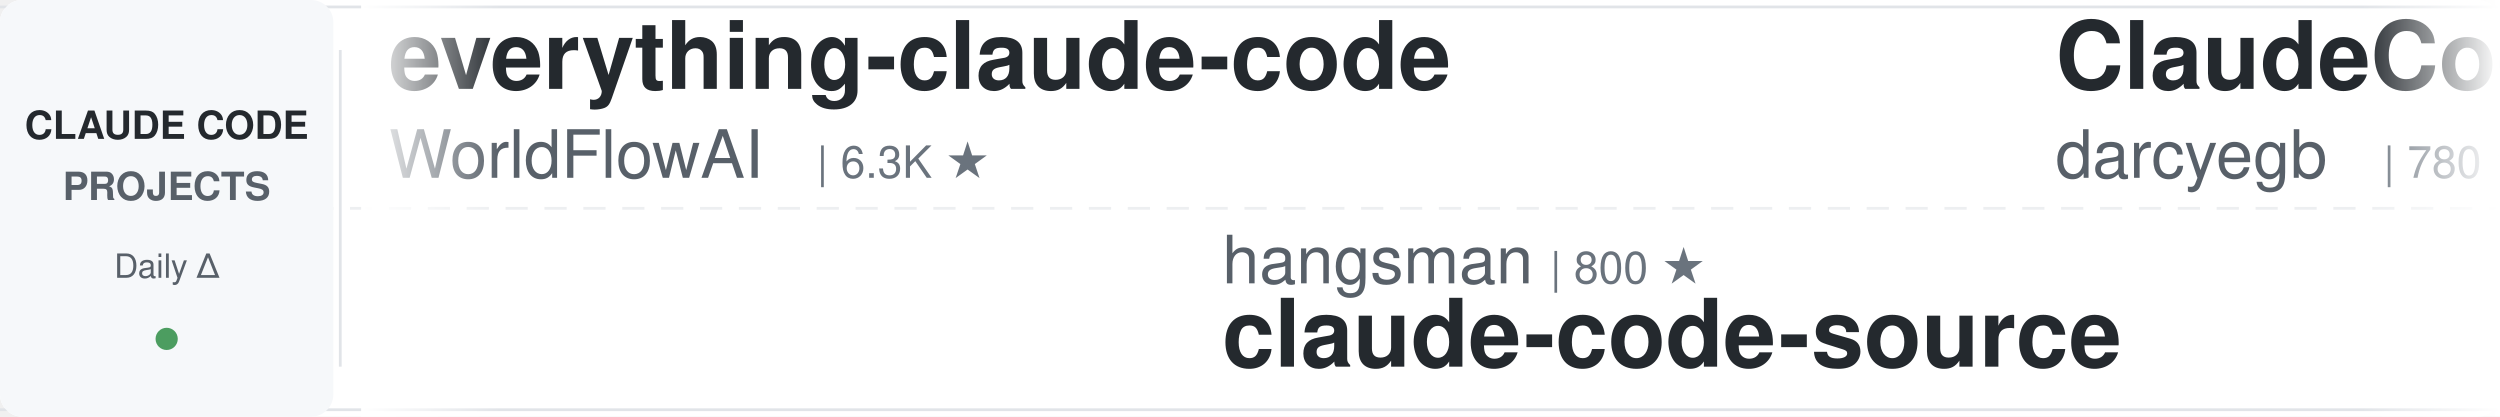
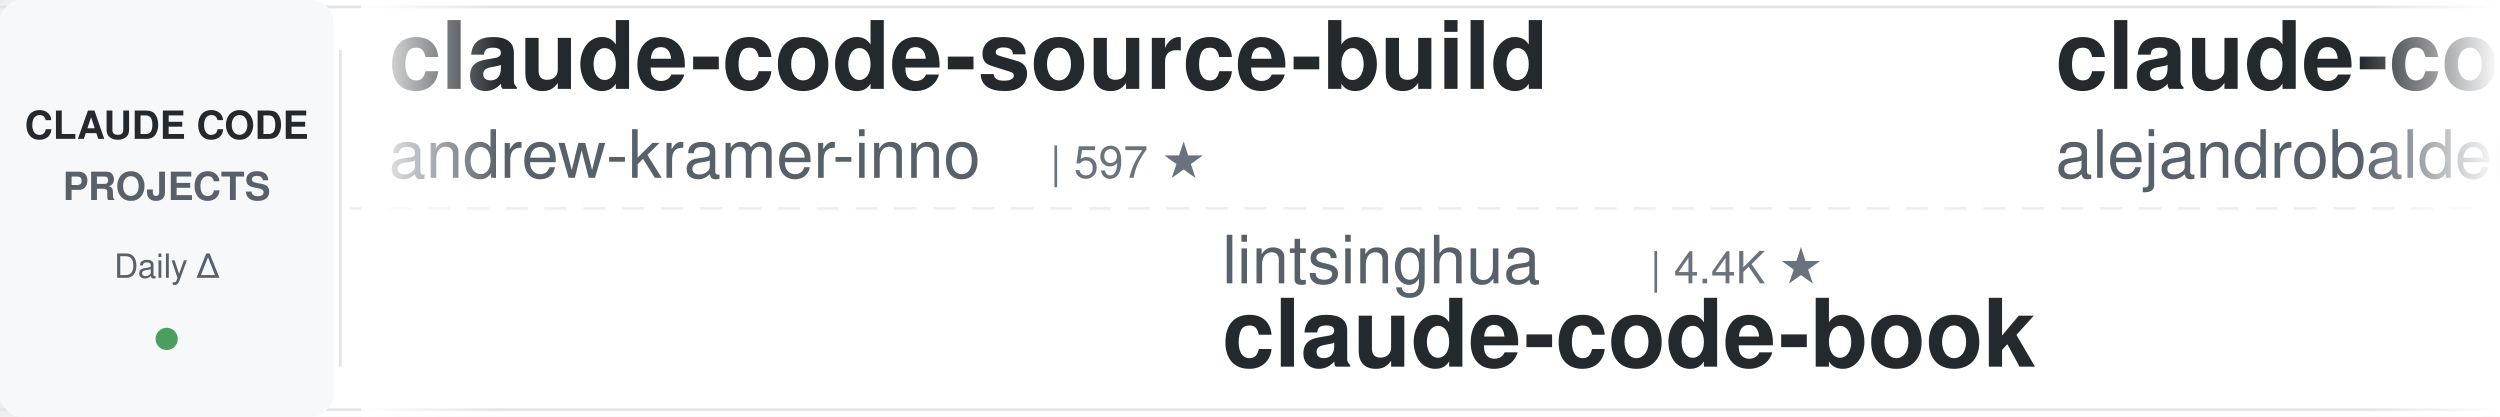
<svg xmlns="http://www.w3.org/2000/svg" width="900" height="150">
  <defs>
    <linearGradient id="leftFade" x1="0%" y1="0%" x2="100%" y2="0%">
      <stop offset="0%" style="stop-color:#ffffff;stop-opacity:1" />
      <stop offset="100%" style="stop-color:#ffffff;stop-opacity:0" />
    </linearGradient>
    <linearGradient id="rightFade" x1="0%" y1="0%" x2="100%" y2="0%">
      <stop offset="0%" style="stop-color:#ffffff;stop-opacity:0" />
      <stop offset="100%" style="stop-color:#ffffff;stop-opacity:1" />
    </linearGradient>
  </defs>
  <rect width="900" height="150" fill="#ffffff" rx="8" />
  <rect x="0" y="2" width="900" height="1" fill="#e1e4e8" />
  <rect x="0" y="147" width="900" height="1" fill="#e1e4e8" />
  <line x1="0" y1="75" x2="900" y2="75" stroke="#e1e4e8" stroke-width="1" stroke-dasharray="8 6" opacity="0.6" />
  <rect x="0" y="0" width="120" height="150" fill="#f6f8fa" rx="8" />
  <text x="60" y="50" font-family="-apple-system, BlinkMacSystemFont, 'Segoe UI', Helvetica, Arial, sans-serif" font-size="14" font-weight="600" fill="#24292e" text-anchor="middle">CLAUDE CODE</text>
  <text x="60" y="72" font-family="-apple-system, BlinkMacSystemFont, 'Segoe UI', Helvetica, Arial, sans-serif" font-size="14" font-weight="600" fill="#586069" text-anchor="middle">PROJECTS</text>
  <text x="60" y="100" font-family="-apple-system, BlinkMacSystemFont, 'Segoe UI', Helvetica, Arial, sans-serif" font-size="12" font-weight="500" fill="#586069" text-anchor="middle">Daily Δ</text>
  <circle cx="60" cy="122" r="4" fill="#22863a" opacity="0.8" />
  <rect x="122" y="18" width="1" height="114" fill="#e1e4e8" />
  <clipPath id="tickerClip">
    <rect x="130" y="0" width="770" height="150" />
  </clipPath>
  <g clip-path="url(#tickerClip)">
    <g id="tickerItems">
      <animateTransform attributeName="transform" attributeType="XML" type="translate" from="0 0" to="-3000 0" dur="54s" repeatCount="indefinite" />
      <g transform="translate(0, 0)">
-         <text x="140" y="32" font-family="-apple-system, BlinkMacSystemFont, 'Segoe UI', Helvetica, Arial, sans-serif" font-size="34" font-weight="600" fill="#24292e">everything-claude-code</text>
-         <text x="140" y="64" font-family="-apple-system, BlinkMacSystemFont, 'Segoe UI', Helvetica, Arial, sans-serif" font-size="24" font-weight="400" fill="#586069">WorldFlowAI</text>
-         <text x="294" y="64" font-family="-apple-system, BlinkMacSystemFont, 'Segoe UI', Helvetica, Arial, sans-serif" font-size="16" font-weight="500" fill="#6a737d">| 6.3K ★</text>
+         <text x="140" y="32" font-family="-apple-system, BlinkMacSystemFont, 'Segoe UI', Helvetica, Arial, sans-serif" font-size="34" font-weight="600" fill="#24292e">claude-code-source-build</text>
+         <text x="140" y="64" font-family="-apple-system, BlinkMacSystemFont, 'Segoe UI', Helvetica, Arial, sans-serif" font-size="24" font-weight="400" fill="#586069">andrew-kramer-inno</text>
+         <text x="378" y="64" font-family="-apple-system, BlinkMacSystemFont, 'Segoe UI', Helvetica, Arial, sans-serif" font-size="16" font-weight="500" fill="#6a737d">| 597 ★</text>
      </g>
      <g transform="translate(300, 0)">
-         <text x="140" y="102" font-family="-apple-system, BlinkMacSystemFont, 'Segoe UI', Helvetica, Arial, sans-serif" font-size="24" font-weight="400" fill="#586069">hangsman</text>
-         <text x="258" y="102" font-family="-apple-system, BlinkMacSystemFont, 'Segoe UI', Helvetica, Arial, sans-serif" font-size="16" font-weight="500" fill="#6a737d">| 800 ★</text>
-         <text x="140" y="132" font-family="-apple-system, BlinkMacSystemFont, 'Segoe UI', Helvetica, Arial, sans-serif" font-size="34" font-weight="600" fill="#24292e">claude-code-source</text>
+         <text x="140" y="102" font-family="-apple-system, BlinkMacSystemFont, 'Segoe UI', Helvetica, Arial, sans-serif" font-size="24" font-weight="400" fill="#586069">lintsinghua</text>
+         <text x="294" y="102" font-family="-apple-system, BlinkMacSystemFont, 'Segoe UI', Helvetica, Arial, sans-serif" font-size="16" font-weight="500" fill="#6a737d">| 4.4K ★</text>
+         <text x="140" y="132" font-family="-apple-system, BlinkMacSystemFont, 'Segoe UI', Helvetica, Arial, sans-serif" font-size="34" font-weight="600" fill="#24292e">claude-code-book</text>
      </g>
      <g transform="translate(600, 0)">
-         <text x="140" y="32" font-family="-apple-system, BlinkMacSystemFont, 'Segoe UI', Helvetica, Arial, sans-serif" font-size="34" font-weight="600" fill="#24292e">ClaudeCodeAgents</text>
-         <text x="140" y="64" font-family="-apple-system, BlinkMacSystemFont, 'Segoe UI', Helvetica, Arial, sans-serif" font-size="24" font-weight="400" fill="#586069">darcyegb</text>
-         <text x="258" y="64" font-family="-apple-system, BlinkMacSystemFont, 'Segoe UI', Helvetica, Arial, sans-serif" font-size="16" font-weight="500" fill="#6a737d">| 780 ★</text>
+         <text x="140" y="32" font-family="-apple-system, BlinkMacSystemFont, 'Segoe UI', Helvetica, Arial, sans-serif" font-size="34" font-weight="600" fill="#24292e">claude-code-from-source</text>
+         <text x="140" y="64" font-family="-apple-system, BlinkMacSystemFont, 'Segoe UI', Helvetica, Arial, sans-serif" font-size="24" font-weight="400" fill="#586069">alejandrobalderas</text>
+         <text x="366" y="64" font-family="-apple-system, BlinkMacSystemFont, 'Segoe UI', Helvetica, Arial, sans-serif" font-size="16" font-weight="500" fill="#6a737d">| 3.0K ★</text>
      </g>
      <g transform="translate(900, 0)">
-         <text x="140" y="102" font-family="-apple-system, BlinkMacSystemFont, 'Segoe UI', Helvetica, Arial, sans-serif" font-size="24" font-weight="400" fill="#586069">Donchitos</text>
-         <text x="270" y="102" font-family="-apple-system, BlinkMacSystemFont, 'Segoe UI', Helvetica, Arial, sans-serif" font-size="16" font-weight="500" fill="#6a737d">| 38.9K ★</text>
-         <text x="140" y="132" font-family="-apple-system, BlinkMacSystemFont, 'Segoe UI', Helvetica, Arial, sans-serif" font-size="34" font-weight="600" fill="#24292e">Claude-Code-Game-Studios</text>
+         <text x="140" y="102" font-family="-apple-system, BlinkMacSystemFont, 'Segoe UI', Helvetica, Arial, sans-serif" font-size="24" font-weight="400" fill="#586069">asgeirtj</text>
+         <text x="258" y="102" font-family="-apple-system, BlinkMacSystemFont, 'Segoe UI', Helvetica, Arial, sans-serif" font-size="16" font-weight="500" fill="#6a737d">| 71.4K ★</text>
+         <text x="140" y="132" font-family="-apple-system, BlinkMacSystemFont, 'Segoe UI', Helvetica, Arial, sans-serif" font-size="34" font-weight="600" fill="#24292e">system_prompts_leaks</text>
      </g>
      <g transform="translate(1200, 0)">
-         <text x="140" y="32" font-family="-apple-system, BlinkMacSystemFont, 'Segoe UI', Helvetica, Arial, sans-serif" font-size="34" font-weight="600" fill="#24292e">claude_codex_bridge</text>
-         <text x="140" y="64" font-family="-apple-system, BlinkMacSystemFont, 'Segoe UI', Helvetica, Arial, sans-serif" font-size="24" font-weight="400" fill="#586069">SeemSeam</text>
-         <text x="258" y="64" font-family="-apple-system, BlinkMacSystemFont, 'Segoe UI', Helvetica, Arial, sans-serif" font-size="16" font-weight="500" fill="#6a737d">| 3.6K ★</text>
+         <text x="140" y="32" font-family="-apple-system, BlinkMacSystemFont, 'Segoe UI', Helvetica, Arial, sans-serif" font-size="34" font-weight="600" fill="#24292e">learn-claude-code</text>
+         <text x="140" y="64" font-family="-apple-system, BlinkMacSystemFont, 'Segoe UI', Helvetica, Arial, sans-serif" font-size="24" font-weight="400" fill="#586069">shareAI-lab</text>
+         <text x="294" y="64" font-family="-apple-system, BlinkMacSystemFont, 'Segoe UI', Helvetica, Arial, sans-serif" font-size="16" font-weight="500" fill="#6a737d">| 80.4K ★</text>
      </g>
      <g transform="translate(1500, 0)">
-         <text x="140" y="102" font-family="-apple-system, BlinkMacSystemFont, 'Segoe UI', Helvetica, Arial, sans-serif" font-size="24" font-weight="400" fill="#586069">davila7</text>
-         <text x="246" y="102" font-family="-apple-system, BlinkMacSystemFont, 'Segoe UI', Helvetica, Arial, sans-serif" font-size="16" font-weight="500" fill="#6a737d">| 33.5K ★</text>
-         <text x="140" y="132" font-family="-apple-system, BlinkMacSystemFont, 'Segoe UI', Helvetica, Arial, sans-serif" font-size="34" font-weight="600" fill="#24292e">claude-code-templates</text>
+         <text x="140" y="102" font-family="-apple-system, BlinkMacSystemFont, 'Segoe UI', Helvetica, Arial, sans-serif" font-size="24" font-weight="400" fill="#586069">ccplugins</text>
+         <text x="270" y="102" font-family="-apple-system, BlinkMacSystemFont, 'Segoe UI', Helvetica, Arial, sans-serif" font-size="16" font-weight="500" fill="#6a737d">| 1.0K ★</text>
+         <text x="140" y="132" font-family="-apple-system, BlinkMacSystemFont, 'Segoe UI', Helvetica, Arial, sans-serif" font-size="34" font-weight="600" fill="#24292e">awesome-claude-code-plug...</text>
      </g>
      <g transform="translate(1800, 0)">
-         <text x="140" y="32" font-family="-apple-system, BlinkMacSystemFont, 'Segoe UI', Helvetica, Arial, sans-serif" font-size="34" font-weight="600" fill="#24292e">ralph-claude-code</text>
-         <text x="140" y="64" font-family="-apple-system, BlinkMacSystemFont, 'Segoe UI', Helvetica, Arial, sans-serif" font-size="24" font-weight="400" fill="#586069">frankbria</text>
-         <text x="270" y="64" font-family="-apple-system, BlinkMacSystemFont, 'Segoe UI', Helvetica, Arial, sans-serif" font-size="16" font-weight="500" fill="#6a737d">| 9.7K ★</text>
+         <text x="140" y="32" font-family="-apple-system, BlinkMacSystemFont, 'Segoe UI', Helvetica, Arial, sans-serif" font-size="34" font-weight="600" fill="#24292e">claude-code-hub</text>
+         <text x="140" y="64" font-family="-apple-system, BlinkMacSystemFont, 'Segoe UI', Helvetica, Arial, sans-serif" font-size="24" font-weight="400" fill="#586069">ding113</text>
+         <text x="246" y="64" font-family="-apple-system, BlinkMacSystemFont, 'Segoe UI', Helvetica, Arial, sans-serif" font-size="16" font-weight="500" fill="#6a737d">| 3.4K ★</text>
      </g>
      <g transform="translate(2100, 0)">
+         <text x="140" y="102" font-family="-apple-system, BlinkMacSystemFont, 'Segoe UI', Helvetica, Arial, sans-serif" font-size="24" font-weight="400" fill="#586069">jhlee0409</text>
+         <text x="270" y="102" font-family="-apple-system, BlinkMacSystemFont, 'Segoe UI', Helvetica, Arial, sans-serif" font-size="16" font-weight="500" fill="#6a737d">| 2.3K ★</text>
+         <text x="140" y="132" font-family="-apple-system, BlinkMacSystemFont, 'Segoe UI', Helvetica, Arial, sans-serif" font-size="34" font-weight="600" fill="#24292e">claude-code-history-view...</text>
+       </g>
+       <g transform="translate(2400, 0)">
+         <text x="140" y="32" font-family="-apple-system, BlinkMacSystemFont, 'Segoe UI', Helvetica, Arial, sans-serif" font-size="34" font-weight="600" fill="#24292e">claude-code-rust</text>
+         <text x="140" y="64" font-family="-apple-system, BlinkMacSystemFont, 'Segoe UI', Helvetica, Arial, sans-serif" font-size="24" font-weight="400" fill="#586069">lorryjovens-hub</text>
+         <text x="342" y="64" font-family="-apple-system, BlinkMacSystemFont, 'Segoe UI', Helvetica, Arial, sans-serif" font-size="16" font-weight="500" fill="#6a737d">| 1.7K ★</text>
+       </g>
+       <g transform="translate(2700, 0)">
        <text x="140" y="102" font-family="-apple-system, BlinkMacSystemFont, 'Segoe UI', Helvetica, Arial, sans-serif" font-size="24" font-weight="400" fill="#586069">mrpaidsocial</text>
        <text x="306" y="102" font-family="-apple-system, BlinkMacSystemFont, 'Segoe UI', Helvetica, Arial, sans-serif" font-size="16" font-weight="500" fill="#6a737d">| 1.7K ★</text>
        <text x="140" y="132" font-family="-apple-system, BlinkMacSystemFont, 'Segoe UI', Helvetica, Arial, sans-serif" font-size="34" font-weight="600" fill="#24292e">arcads-claude-code-mrpai...</text>
      </g>
-       <g transform="translate(2400, 0)">
-         <text x="140" y="32" font-family="-apple-system, BlinkMacSystemFont, 'Segoe UI', Helvetica, Arial, sans-serif" font-size="34" font-weight="600" fill="#24292e">claude-code-skills</text>
-         <text x="140" y="64" font-family="-apple-system, BlinkMacSystemFont, 'Segoe UI', Helvetica, Arial, sans-serif" font-size="24" font-weight="400" fill="#586069">daymade</text>
-         <text x="246" y="64" font-family="-apple-system, BlinkMacSystemFont, 'Segoe UI', Helvetica, Arial, sans-serif" font-size="16" font-weight="500" fill="#6a737d">| 1.5K ★</text>
-       </g>
-       <g transform="translate(2700, 0)">
-         <text x="140" y="102" font-family="-apple-system, BlinkMacSystemFont, 'Segoe UI', Helvetica, Arial, sans-serif" font-size="24" font-weight="400" fill="#586069">JrCx7scC</text>
-         <text x="258" y="102" font-family="-apple-system, BlinkMacSystemFont, 'Segoe UI', Helvetica, Arial, sans-serif" font-size="16" font-weight="500" fill="#6a737d">| 377 ★</text>
-         <text x="140" y="132" font-family="-apple-system, BlinkMacSystemFont, 'Segoe UI', Helvetica, Arial, sans-serif" font-size="34" font-weight="600" fill="#24292e">claude-code-source</text>
-       </g>
      <g transform="translate(3000, 0)">
-         <text x="140" y="32" font-family="-apple-system, BlinkMacSystemFont, 'Segoe UI', Helvetica, Arial, sans-serif" font-size="34" font-weight="600" fill="#24292e">everything-claude-code</text>
-         <text x="140" y="64" font-family="-apple-system, BlinkMacSystemFont, 'Segoe UI', Helvetica, Arial, sans-serif" font-size="24" font-weight="400" fill="#586069">WorldFlowAI</text>
-         <text x="294" y="64" font-family="-apple-system, BlinkMacSystemFont, 'Segoe UI', Helvetica, Arial, sans-serif" font-size="16" font-weight="500" fill="#6a737d">| 6.3K ★</text>
+         <text x="140" y="32" font-family="-apple-system, BlinkMacSystemFont, 'Segoe UI', Helvetica, Arial, sans-serif" font-size="34" font-weight="600" fill="#24292e">claude-code-source-build</text>
+         <text x="140" y="64" font-family="-apple-system, BlinkMacSystemFont, 'Segoe UI', Helvetica, Arial, sans-serif" font-size="24" font-weight="400" fill="#586069">andrew-kramer-inno</text>
+         <text x="378" y="64" font-family="-apple-system, BlinkMacSystemFont, 'Segoe UI', Helvetica, Arial, sans-serif" font-size="16" font-weight="500" fill="#6a737d">| 597 ★</text>
      </g>
      <g transform="translate(3300, 0)">
-         <text x="140" y="102" font-family="-apple-system, BlinkMacSystemFont, 'Segoe UI', Helvetica, Arial, sans-serif" font-size="24" font-weight="400" fill="#586069">hangsman</text>
-         <text x="258" y="102" font-family="-apple-system, BlinkMacSystemFont, 'Segoe UI', Helvetica, Arial, sans-serif" font-size="16" font-weight="500" fill="#6a737d">| 800 ★</text>
-         <text x="140" y="132" font-family="-apple-system, BlinkMacSystemFont, 'Segoe UI', Helvetica, Arial, sans-serif" font-size="34" font-weight="600" fill="#24292e">claude-code-source</text>
+         <text x="140" y="102" font-family="-apple-system, BlinkMacSystemFont, 'Segoe UI', Helvetica, Arial, sans-serif" font-size="24" font-weight="400" fill="#586069">lintsinghua</text>
+         <text x="294" y="102" font-family="-apple-system, BlinkMacSystemFont, 'Segoe UI', Helvetica, Arial, sans-serif" font-size="16" font-weight="500" fill="#6a737d">| 4.4K ★</text>
+         <text x="140" y="132" font-family="-apple-system, BlinkMacSystemFont, 'Segoe UI', Helvetica, Arial, sans-serif" font-size="34" font-weight="600" fill="#24292e">claude-code-book</text>
      </g>
      <g transform="translate(3600, 0)">
-         <text x="140" y="32" font-family="-apple-system, BlinkMacSystemFont, 'Segoe UI', Helvetica, Arial, sans-serif" font-size="34" font-weight="600" fill="#24292e">ClaudeCodeAgents</text>
-         <text x="140" y="64" font-family="-apple-system, BlinkMacSystemFont, 'Segoe UI', Helvetica, Arial, sans-serif" font-size="24" font-weight="400" fill="#586069">darcyegb</text>
-         <text x="258" y="64" font-family="-apple-system, BlinkMacSystemFont, 'Segoe UI', Helvetica, Arial, sans-serif" font-size="16" font-weight="500" fill="#6a737d">| 780 ★</text>
+         <text x="140" y="32" font-family="-apple-system, BlinkMacSystemFont, 'Segoe UI', Helvetica, Arial, sans-serif" font-size="34" font-weight="600" fill="#24292e">claude-code-from-source</text>
+         <text x="140" y="64" font-family="-apple-system, BlinkMacSystemFont, 'Segoe UI', Helvetica, Arial, sans-serif" font-size="24" font-weight="400" fill="#586069">alejandrobalderas</text>
+         <text x="366" y="64" font-family="-apple-system, BlinkMacSystemFont, 'Segoe UI', Helvetica, Arial, sans-serif" font-size="16" font-weight="500" fill="#6a737d">| 3.0K ★</text>
      </g>
      <g transform="translate(3900, 0)">
-         <text x="140" y="102" font-family="-apple-system, BlinkMacSystemFont, 'Segoe UI', Helvetica, Arial, sans-serif" font-size="24" font-weight="400" fill="#586069">Donchitos</text>
-         <text x="270" y="102" font-family="-apple-system, BlinkMacSystemFont, 'Segoe UI', Helvetica, Arial, sans-serif" font-size="16" font-weight="500" fill="#6a737d">| 38.9K ★</text>
-         <text x="140" y="132" font-family="-apple-system, BlinkMacSystemFont, 'Segoe UI', Helvetica, Arial, sans-serif" font-size="34" font-weight="600" fill="#24292e">Claude-Code-Game-Studios</text>
+         <text x="140" y="102" font-family="-apple-system, BlinkMacSystemFont, 'Segoe UI', Helvetica, Arial, sans-serif" font-size="24" font-weight="400" fill="#586069">asgeirtj</text>
+         <text x="258" y="102" font-family="-apple-system, BlinkMacSystemFont, 'Segoe UI', Helvetica, Arial, sans-serif" font-size="16" font-weight="500" fill="#6a737d">| 71.4K ★</text>
+         <text x="140" y="132" font-family="-apple-system, BlinkMacSystemFont, 'Segoe UI', Helvetica, Arial, sans-serif" font-size="34" font-weight="600" fill="#24292e">system_prompts_leaks</text>
      </g>
    </g>
  </g>
  <rect x="130" y="0" width="50" height="150" fill="url(#leftFade)" />
  <rect x="850" y="0" width="50" height="150" fill="url(#rightFade)" />
</svg>
